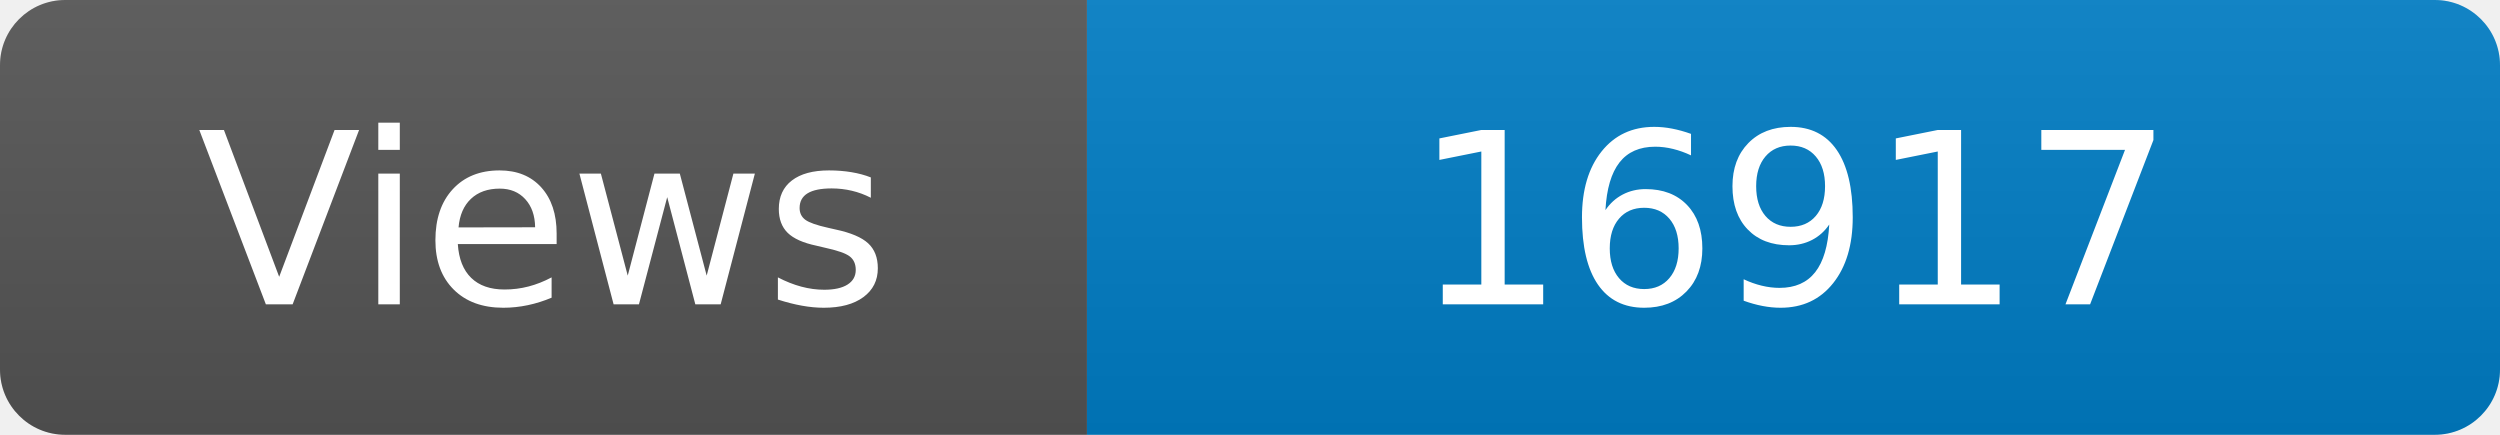
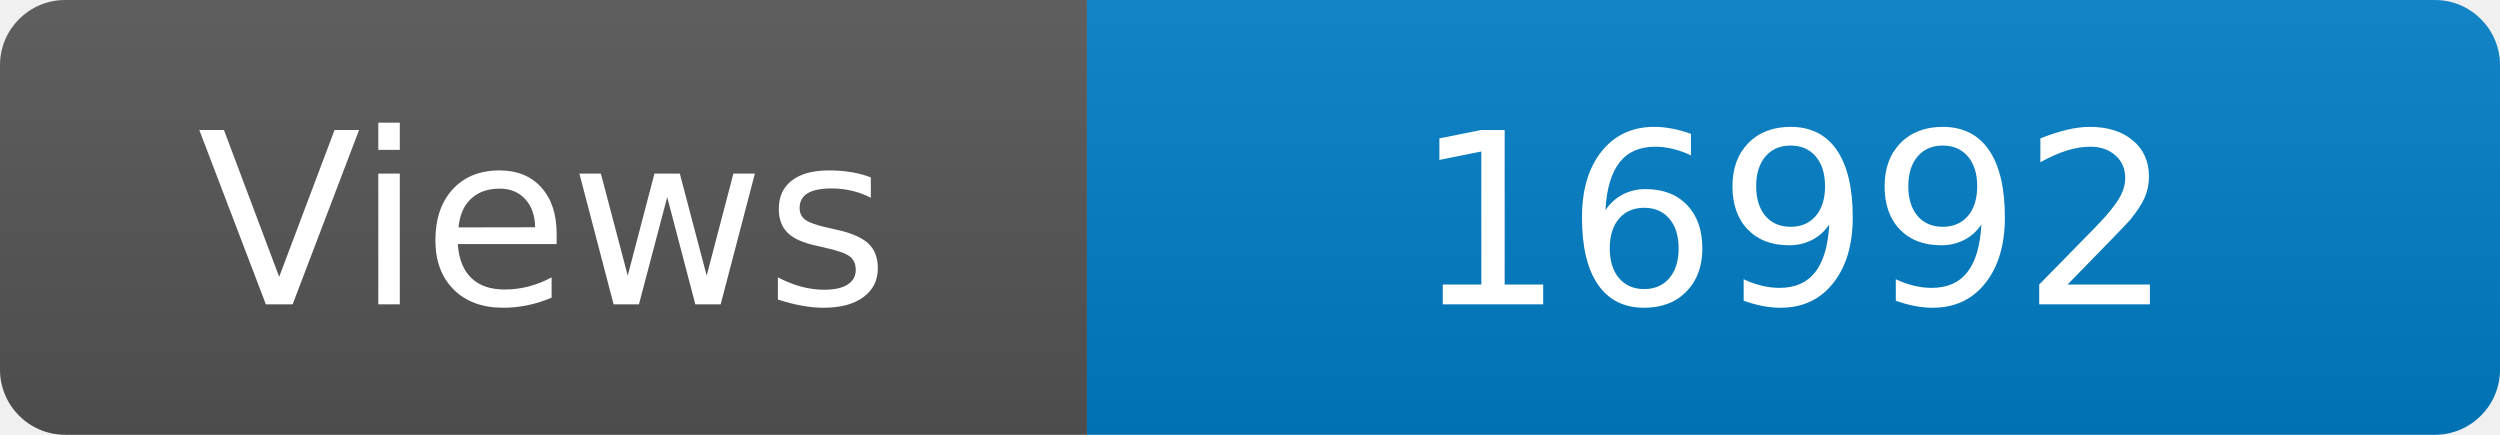
<svg xmlns="http://www.w3.org/2000/svg" width="115" height="20" role="img" aria-label="Maintained?: yes">
  <linearGradient id="s" x2="0" y2="100%">
    <stop offset="0" stop-color="#bbb" stop-opacity=".1" />
    <stop offset="1" stop-opacity=".1" />
  </linearGradient>
  <clipPath id="r">
    <rect width="115" height="20" rx="3" fill="#fff" />
  </clipPath>
  <g clip-path="url(#r)">
    <rect width="50" height="20" fill="#555" />
    <rect x="50" width="160" height="20" fill="#007ec6" />
    <rect width="115" height="20" fill="url(#s)" />
  </g>
  <g fill="#fff" text-anchor="middle" font-family="Verdana,Geneva,DejaVu Sans,sans-serif" font-size="110">
    <text x="250" y="140" transform="scale(.1)" fill="#fff">Views</text>
-     <text x="825" y="140" transform="scale(.1)" fill="#fff">16917</text>
+     <text x="825" y="140" transform="scale(.1)" fill="#fff">16992</text>
  </g>
</svg>
